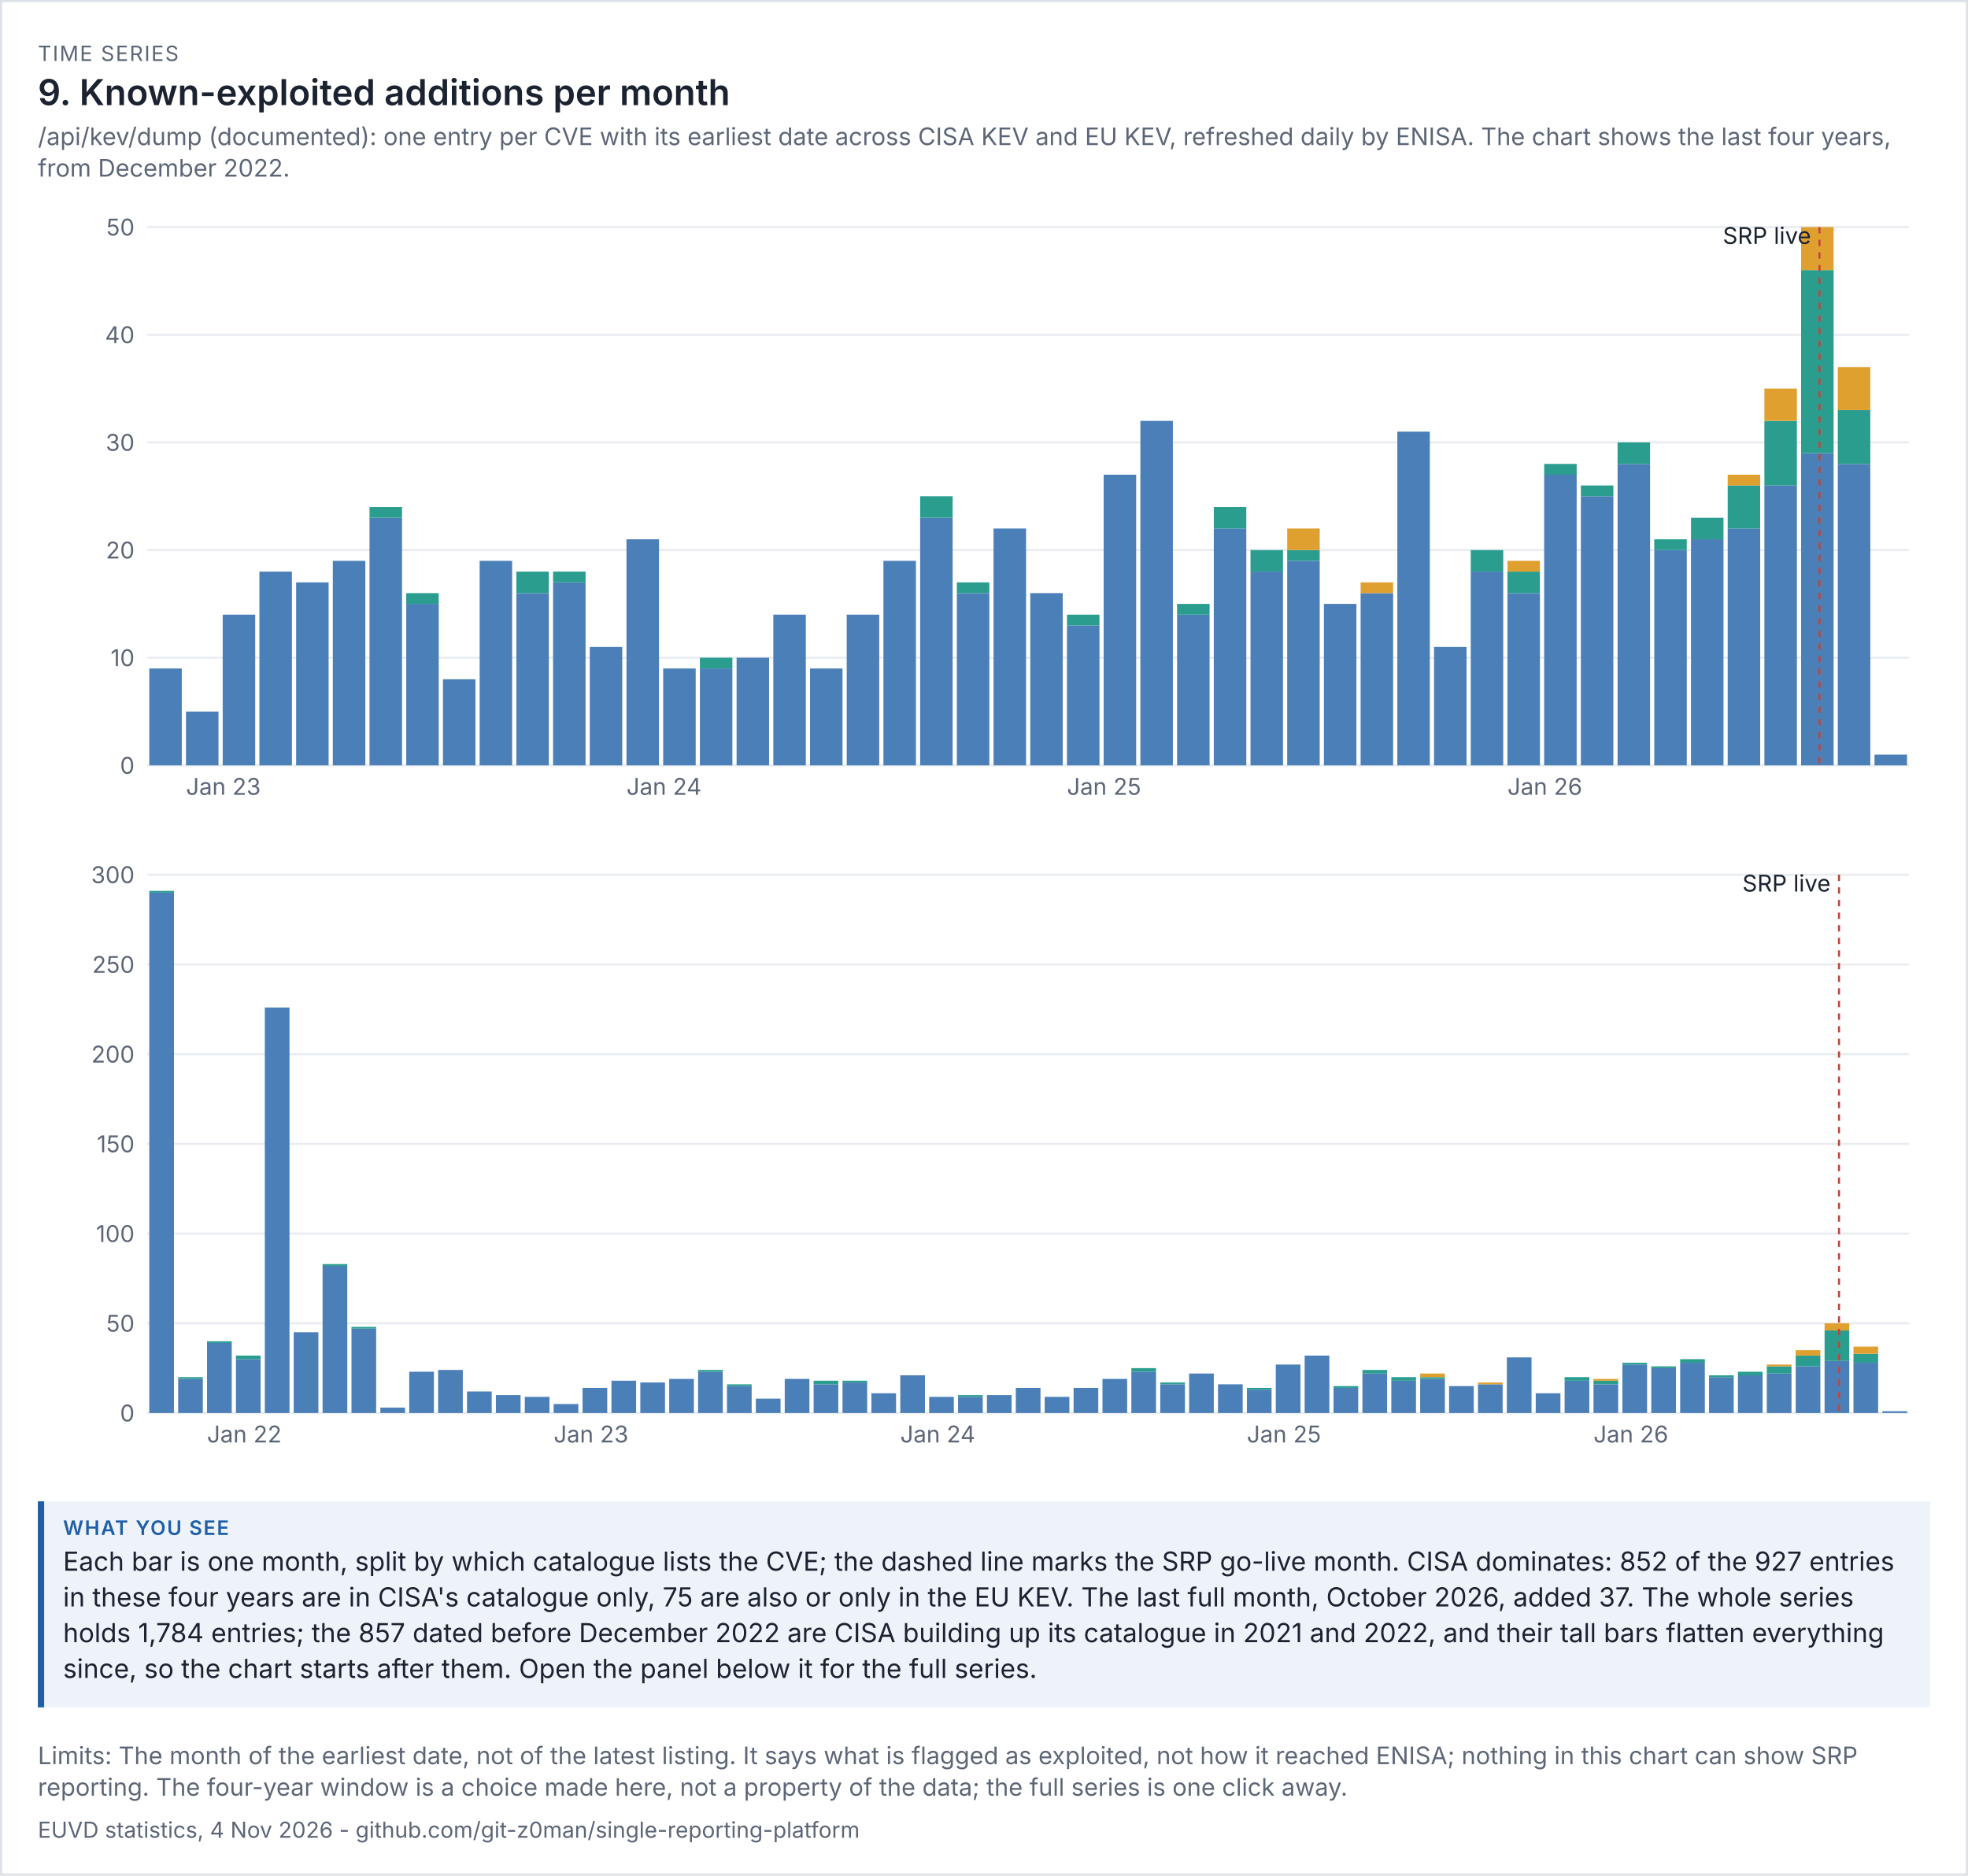
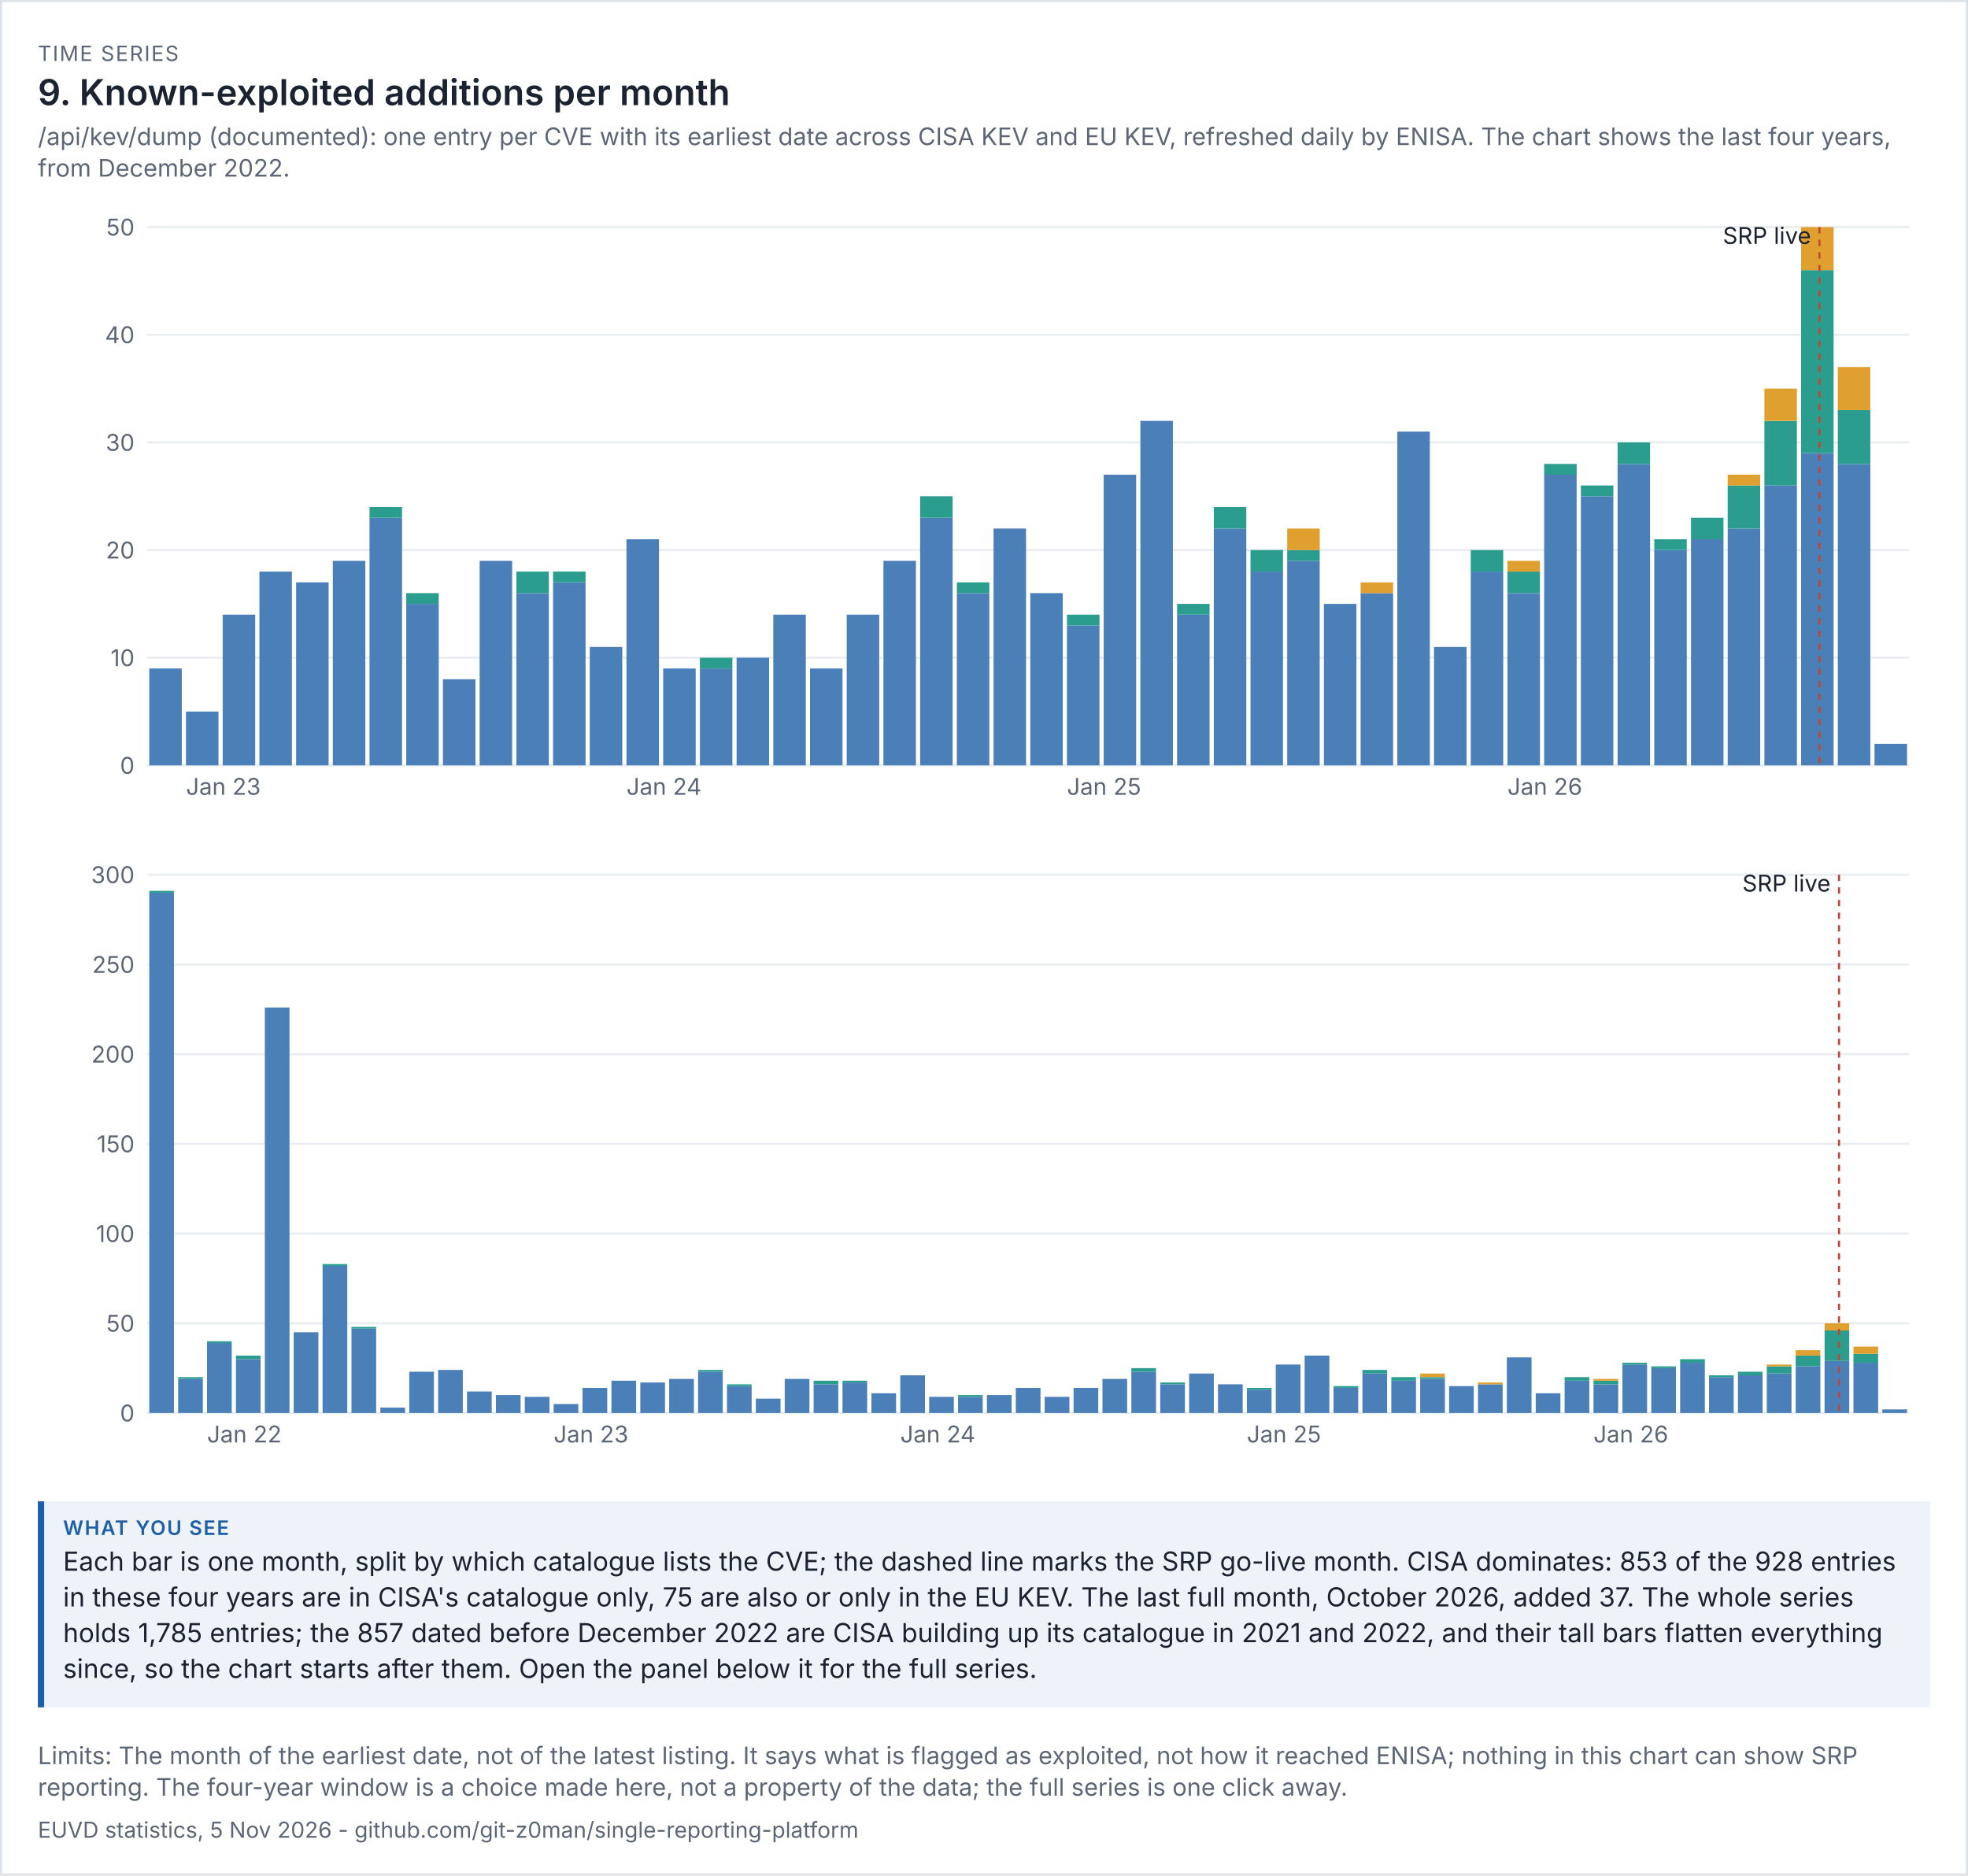
<svg xmlns="http://www.w3.org/2000/svg" viewBox="0 0 936 892" width="936" height="892" font-family="system-ui,-apple-system,'Segoe UI',sans-serif">
  <rect width="100%" height="100%" fill="#ffffff" />
  <rect x="0.5" y="0.5" width="935" height="891" fill="none" stroke="#dde1e8" />
  <text x="18" y="29" font-size="10" letter-spacing="0.6" fill="#5d6677">TIME SERIES</text>
  <text x="18" y="50" font-size="17" fill="#1b2230" font-weight="600">9. Known-exploited additions per month</text>
  <text x="18" y="69" font-size="11.5" fill="#5d6677">/api/kev/dump (documented): one entry per CVE with its earliest date across CISA KEV and EU KEV, refreshed daily by ENISA. The chart shows the last four years,</text>
  <text x="18" y="84" font-size="11.5" fill="#5d6677">from December 2022.</text>
  <g transform="translate(18,94) scale(1)" font-size="11">
    <svg viewBox="0 0 900 300" role="img" width="900" height="300">
      <g>
        <line x1="52" x2="890" y1="270" y2="270" stroke="rgb(233, 236, 241)" />
        <text x="46" y="274" text-anchor="end" fill="rgb(93, 102, 119)">0</text>
        <line x1="52" x2="890" y1="218.8" y2="218.8" stroke="rgb(233, 236, 241)" />
        <text x="46" y="222.8" text-anchor="end" fill="rgb(93, 102, 119)">10</text>
        <line x1="52" x2="890" y1="167.6" y2="167.6" stroke="rgb(233, 236, 241)" />
        <text x="46" y="171.6" text-anchor="end" fill="rgb(93, 102, 119)">20</text>
        <line x1="52" x2="890" y1="116.4" y2="116.4" stroke="rgb(233, 236, 241)" />
        <text x="46" y="120.4" text-anchor="end" fill="rgb(93, 102, 119)">30</text>
        <line x1="52" x2="890" y1="65.2" y2="65.2" stroke="rgb(233, 236, 241)" />
        <text x="46" y="69.2" text-anchor="end" fill="rgb(93, 102, 119)">40</text>
        <line x1="52" x2="890" y1="14" y2="14" stroke="rgb(233, 236, 241)" />
        <text x="46" y="18" text-anchor="end" fill="rgb(93, 102, 119)">50</text>
        <rect x="53" y="223.92" width="15.458" height="46.08" fill="rgb(75, 127, 184)" />
        <rect x="70.458" y="244.4" width="15.458" height="25.6" fill="rgb(75, 127, 184)" />
        <text x="70.458" y="284" fill="rgb(93, 102, 119)">Jan 23</text>
        <rect x="87.917" y="198.32" width="15.458" height="71.68" fill="rgb(75, 127, 184)" />
        <rect x="105.375" y="177.84" width="15.458" height="92.16" fill="rgb(75, 127, 184)" />
        <rect x="122.833" y="182.96" width="15.458" height="87.04" fill="rgb(75, 127, 184)" />
        <rect x="140.292" y="172.72" width="15.458" height="97.28" fill="rgb(75, 127, 184)" />
        <rect x="157.75" y="152.24" width="15.458" height="117.76" fill="rgb(75, 127, 184)" />
        <rect x="157.75" y="147.12" width="15.458" height="5.12" fill="rgb(42, 157, 143)" />
        <rect x="175.208" y="193.2" width="15.458" height="76.8" fill="rgb(75, 127, 184)" />
        <rect x="175.208" y="188.08" width="15.458" height="5.12" fill="rgb(42, 157, 143)" />
        <rect x="192.667" y="229.04" width="15.458" height="40.96" fill="rgb(75, 127, 184)" />
        <rect x="210.125" y="172.72" width="15.458" height="97.28" fill="rgb(75, 127, 184)" />
        <rect x="227.583" y="188.08" width="15.458" height="81.92" fill="rgb(75, 127, 184)" />
        <rect x="227.583" y="177.84" width="15.458" height="10.24" fill="rgb(42, 157, 143)" />
        <rect x="245.042" y="182.96" width="15.458" height="87.04" fill="rgb(75, 127, 184)" />
        <rect x="245.042" y="177.84" width="15.458" height="5.12" fill="rgb(42, 157, 143)" />
        <rect x="262.5" y="213.68" width="15.458" height="56.32" fill="rgb(75, 127, 184)" />
        <rect x="279.958" y="162.48" width="15.458" height="107.52" fill="rgb(75, 127, 184)" />
        <text x="279.958" y="284" fill="rgb(93, 102, 119)">Jan 24</text>
        <rect x="297.417" y="223.92" width="15.458" height="46.08" fill="rgb(75, 127, 184)" />
        <rect x="314.875" y="223.92" width="15.458" height="46.08" fill="rgb(75, 127, 184)" />
        <rect x="314.875" y="218.8" width="15.458" height="5.12" fill="rgb(42, 157, 143)" />
        <rect x="332.333" y="218.8" width="15.458" height="51.2" fill="rgb(75, 127, 184)" />
        <rect x="349.792" y="198.32" width="15.458" height="71.68" fill="rgb(75, 127, 184)" />
        <rect x="367.25" y="223.92" width="15.458" height="46.08" fill="rgb(75, 127, 184)" />
        <rect x="384.708" y="198.32" width="15.458" height="71.68" fill="rgb(75, 127, 184)" />
        <rect x="402.167" y="172.72" width="15.458" height="97.28" fill="rgb(75, 127, 184)" />
        <rect x="419.625" y="152.24" width="15.458" height="117.76" fill="rgb(75, 127, 184)" />
        <rect x="419.625" y="142" width="15.458" height="10.24" fill="rgb(42, 157, 143)" />
        <rect x="437.083" y="188.08" width="15.458" height="81.92" fill="rgb(75, 127, 184)" />
        <rect x="437.083" y="182.96" width="15.458" height="5.12" fill="rgb(42, 157, 143)" />
        <rect x="454.542" y="157.36" width="15.458" height="112.64" fill="rgb(75, 127, 184)" />
        <rect x="472" y="188.08" width="15.458" height="81.92" fill="rgb(75, 127, 184)" />
        <rect x="489.458" y="203.44" width="15.458" height="66.56" fill="rgb(75, 127, 184)" />
        <rect x="489.458" y="198.32" width="15.458" height="5.12" fill="rgb(42, 157, 143)" />
        <text x="489.458" y="284" fill="rgb(93, 102, 119)">Jan 25</text>
        <rect x="506.917" y="131.76" width="15.458" height="138.24" fill="rgb(75, 127, 184)" />
        <rect x="524.375" y="106.16" width="15.458" height="163.84" fill="rgb(75, 127, 184)" />
        <rect x="541.833" y="198.32" width="15.458" height="71.68" fill="rgb(75, 127, 184)" />
        <rect x="541.833" y="193.2" width="15.458" height="5.12" fill="rgb(42, 157, 143)" />
        <rect x="559.292" y="157.36" width="15.458" height="112.64" fill="rgb(75, 127, 184)" />
        <rect x="559.292" y="147.12" width="15.458" height="10.24" fill="rgb(42, 157, 143)" />
        <rect x="576.75" y="177.84" width="15.458" height="92.16" fill="rgb(75, 127, 184)" />
        <rect x="576.75" y="167.6" width="15.458" height="10.24" fill="rgb(42, 157, 143)" />
        <rect x="594.208" y="172.72" width="15.458" height="97.28" fill="rgb(75, 127, 184)" />
        <rect x="594.208" y="167.6" width="15.458" height="5.12" fill="rgb(42, 157, 143)" />
        <rect x="594.208" y="157.36" width="15.458" height="10.24" fill="rgb(224, 160, 48)" />
        <rect x="611.667" y="193.2" width="15.458" height="76.8" fill="rgb(75, 127, 184)" />
        <rect x="629.125" y="188.08" width="15.458" height="81.92" fill="rgb(75, 127, 184)" />
        <rect x="629.125" y="182.96" width="15.458" height="5.12" fill="rgb(224, 160, 48)" />
        <rect x="646.583" y="111.28" width="15.458" height="158.72" fill="rgb(75, 127, 184)" />
        <rect x="664.042" y="213.68" width="15.458" height="56.32" fill="rgb(75, 127, 184)" />
        <rect x="681.5" y="177.84" width="15.458" height="92.16" fill="rgb(75, 127, 184)" />
        <rect x="681.5" y="167.6" width="15.458" height="10.24" fill="rgb(42, 157, 143)" />
        <rect x="698.958" y="188.08" width="15.458" height="81.92" fill="rgb(75, 127, 184)" />
        <rect x="698.958" y="177.84" width="15.458" height="10.24" fill="rgb(42, 157, 143)" />
        <rect x="698.958" y="172.72" width="15.458" height="5.12" fill="rgb(224, 160, 48)" />
        <text x="698.958" y="284" fill="rgb(93, 102, 119)">Jan 26</text>
        <rect x="716.417" y="131.76" width="15.458" height="138.24" fill="rgb(75, 127, 184)" />
        <rect x="716.417" y="126.64" width="15.458" height="5.12" fill="rgb(42, 157, 143)" />
        <rect x="733.875" y="142" width="15.458" height="128" fill="rgb(75, 127, 184)" />
        <rect x="733.875" y="136.88" width="15.458" height="5.12" fill="rgb(42, 157, 143)" />
        <rect x="751.333" y="126.64" width="15.458" height="143.36" fill="rgb(75, 127, 184)" />
        <rect x="751.333" y="116.4" width="15.458" height="10.24" fill="rgb(42, 157, 143)" />
        <rect x="768.792" y="167.6" width="15.458" height="102.4" fill="rgb(75, 127, 184)" />
        <rect x="768.792" y="162.48" width="15.458" height="5.12" fill="rgb(42, 157, 143)" />
        <rect x="786.25" y="162.48" width="15.458" height="107.52" fill="rgb(75, 127, 184)" />
        <rect x="786.25" y="152.24" width="15.458" height="10.24" fill="rgb(42, 157, 143)" />
        <rect x="803.708" y="157.36" width="15.458" height="112.64" fill="rgb(75, 127, 184)" />
        <rect x="803.708" y="136.88" width="15.458" height="20.48" fill="rgb(42, 157, 143)" />
        <rect x="803.708" y="131.76" width="15.458" height="5.12" fill="rgb(224, 160, 48)" />
        <rect x="821.167" y="136.88" width="15.458" height="133.12" fill="rgb(75, 127, 184)" />
        <rect x="821.167" y="106.16" width="15.458" height="30.72" fill="rgb(42, 157, 143)" />
        <rect x="821.167" y="90.8" width="15.458" height="15.36" fill="rgb(224, 160, 48)" />
        <rect x="838.625" y="121.52" width="15.458" height="148.48" fill="rgb(75, 127, 184)" />
        <rect x="838.625" y="34.48" width="15.458" height="87.04" fill="rgb(42, 157, 143)" />
        <rect x="838.625" y="14" width="15.458" height="20.48" fill="rgb(224, 160, 48)" />
        <line x1="847.354" x2="847.354" y1="14" y2="270" stroke="rgb(192, 70, 58)" stroke-dasharray="3 3" />
        <text x="843.354" y="22" text-anchor="end" class="t" fill="rgb(27, 34, 48)">SRP live</text>
        <rect x="856.083" y="126.64" width="15.458" height="143.36" fill="rgb(75, 127, 184)" />
        <rect x="856.083" y="101.04" width="15.458" height="25.6" fill="rgb(42, 157, 143)" />
        <rect x="856.083" y="80.56" width="15.458" height="20.48" fill="rgb(224, 160, 48)" />
-         <rect x="873.542" y="264.88" width="15.458" height="5.12" fill="rgb(75, 127, 184)" />
+         <rect x="873.542" y="259.76" width="15.458" height="10.24" fill="rgb(75, 127, 184)" />
      </g>
    </svg>
  </g>
  <g transform="translate(18,402) scale(1)" font-size="11">
    <svg viewBox="0 0 900 300" role="img" width="900" height="300">
      <g>
        <line x1="52" x2="890" y1="270" y2="270" stroke="rgb(233, 236, 241)" />
        <text x="46" y="274" text-anchor="end" fill="rgb(93, 102, 119)">0</text>
        <line x1="52" x2="890" y1="227.333" y2="227.333" stroke="rgb(233, 236, 241)" />
        <text x="46" y="231.333" text-anchor="end" fill="rgb(93, 102, 119)">50</text>
        <line x1="52" x2="890" y1="184.667" y2="184.667" stroke="rgb(233, 236, 241)" />
        <text x="46" y="188.667" text-anchor="end" fill="rgb(93, 102, 119)">100</text>
        <line x1="52" x2="890" y1="142" y2="142" stroke="rgb(233, 236, 241)" />
        <text x="46" y="146" text-anchor="end" fill="rgb(93, 102, 119)">150</text>
        <line x1="52" x2="890" y1="99.333" y2="99.333" stroke="rgb(233, 236, 241)" />
        <text x="46" y="103.333" text-anchor="end" fill="rgb(93, 102, 119)">200</text>
        <line x1="52" x2="890" y1="56.667" y2="56.667" stroke="rgb(233, 236, 241)" />
        <text x="46" y="60.667" text-anchor="end" fill="rgb(93, 102, 119)">250</text>
        <line x1="52" x2="890" y1="14" y2="14" stroke="rgb(233, 236, 241)" />
        <text x="46" y="18" text-anchor="end" fill="rgb(93, 102, 119)">300</text>
        <rect x="53" y="22.533" width="11.738" height="247.467" fill="rgb(75, 127, 184)" />
        <rect x="53" y="21.68" width="11.738" height="0.853" fill="rgb(42, 157, 143)" />
        <rect x="66.738" y="253.787" width="11.738" height="16.213" fill="rgb(75, 127, 184)" />
        <rect x="66.738" y="252.933" width="11.738" height="0.853" fill="rgb(42, 157, 143)" />
        <rect x="80.475" y="236.72" width="11.738" height="33.28" fill="rgb(75, 127, 184)" />
        <rect x="80.475" y="235.867" width="11.738" height="0.853" fill="rgb(42, 157, 143)" />
        <text x="80.475" y="284" fill="rgb(93, 102, 119)">Jan 22</text>
        <rect x="94.213" y="244.4" width="11.738" height="25.6" fill="rgb(75, 127, 184)" />
        <rect x="94.213" y="242.693" width="11.738" height="1.707" fill="rgb(42, 157, 143)" />
        <rect x="107.951" y="77.147" width="11.738" height="192.853" fill="rgb(75, 127, 184)" />
        <rect x="121.689" y="231.6" width="11.738" height="38.4" fill="rgb(75, 127, 184)" />
        <rect x="135.426" y="200.027" width="11.738" height="69.973" fill="rgb(75, 127, 184)" />
        <rect x="135.426" y="199.173" width="11.738" height="0.853" fill="rgb(42, 157, 143)" />
        <rect x="149.164" y="229.893" width="11.738" height="40.107" fill="rgb(75, 127, 184)" />
        <rect x="149.164" y="229.04" width="11.738" height="0.853" fill="rgb(42, 157, 143)" />
        <rect x="162.902" y="267.44" width="11.738" height="2.56" fill="rgb(75, 127, 184)" />
        <rect x="176.639" y="250.373" width="11.738" height="19.627" fill="rgb(75, 127, 184)" />
        <rect x="190.377" y="249.52" width="11.738" height="20.48" fill="rgb(75, 127, 184)" />
        <rect x="204.115" y="259.76" width="11.738" height="10.24" fill="rgb(75, 127, 184)" />
        <rect x="217.852" y="261.467" width="11.738" height="8.533" fill="rgb(75, 127, 184)" />
        <rect x="231.59" y="262.32" width="11.738" height="7.68" fill="rgb(75, 127, 184)" />
        <rect x="245.328" y="265.733" width="11.738" height="4.267" fill="rgb(75, 127, 184)" />
        <text x="245.328" y="284" fill="rgb(93, 102, 119)">Jan 23</text>
        <rect x="259.066" y="258.053" width="11.738" height="11.947" fill="rgb(75, 127, 184)" />
        <rect x="272.803" y="254.64" width="11.738" height="15.36" fill="rgb(75, 127, 184)" />
        <rect x="286.541" y="255.493" width="11.738" height="14.507" fill="rgb(75, 127, 184)" />
        <rect x="300.279" y="253.787" width="11.738" height="16.213" fill="rgb(75, 127, 184)" />
        <rect x="314.016" y="250.373" width="11.738" height="19.627" fill="rgb(75, 127, 184)" />
        <rect x="314.016" y="249.52" width="11.738" height="0.853" fill="rgb(42, 157, 143)" />
        <rect x="327.754" y="257.2" width="11.738" height="12.8" fill="rgb(75, 127, 184)" />
        <rect x="327.754" y="256.347" width="11.738" height="0.853" fill="rgb(42, 157, 143)" />
        <rect x="341.492" y="263.173" width="11.738" height="6.827" fill="rgb(75, 127, 184)" />
        <rect x="355.23" y="253.787" width="11.738" height="16.213" fill="rgb(75, 127, 184)" />
        <rect x="368.967" y="256.347" width="11.738" height="13.653" fill="rgb(75, 127, 184)" />
        <rect x="368.967" y="254.64" width="11.738" height="1.707" fill="rgb(42, 157, 143)" />
        <rect x="382.705" y="255.493" width="11.738" height="14.507" fill="rgb(75, 127, 184)" />
        <rect x="382.705" y="254.64" width="11.738" height="0.853" fill="rgb(42, 157, 143)" />
        <rect x="396.443" y="260.613" width="11.738" height="9.387" fill="rgb(75, 127, 184)" />
        <rect x="410.18" y="252.08" width="11.738" height="17.92" fill="rgb(75, 127, 184)" />
        <text x="410.18" y="284" fill="rgb(93, 102, 119)">Jan 24</text>
        <rect x="423.918" y="262.32" width="11.738" height="7.68" fill="rgb(75, 127, 184)" />
        <rect x="437.656" y="262.32" width="11.738" height="7.68" fill="rgb(75, 127, 184)" />
        <rect x="437.656" y="261.467" width="11.738" height="0.853" fill="rgb(42, 157, 143)" />
        <rect x="451.393" y="261.467" width="11.738" height="8.533" fill="rgb(75, 127, 184)" />
        <rect x="465.131" y="258.053" width="11.738" height="11.947" fill="rgb(75, 127, 184)" />
        <rect x="478.869" y="262.32" width="11.738" height="7.68" fill="rgb(75, 127, 184)" />
        <rect x="492.607" y="258.053" width="11.738" height="11.947" fill="rgb(75, 127, 184)" />
        <rect x="506.344" y="253.787" width="11.738" height="16.213" fill="rgb(75, 127, 184)" />
        <rect x="520.082" y="250.373" width="11.738" height="19.627" fill="rgb(75, 127, 184)" />
        <rect x="520.082" y="248.667" width="11.738" height="1.707" fill="rgb(42, 157, 143)" />
        <rect x="533.82" y="256.347" width="11.738" height="13.653" fill="rgb(75, 127, 184)" />
        <rect x="533.82" y="255.493" width="11.738" height="0.853" fill="rgb(42, 157, 143)" />
        <rect x="547.557" y="251.227" width="11.738" height="18.773" fill="rgb(75, 127, 184)" />
        <rect x="561.295" y="256.347" width="11.738" height="13.653" fill="rgb(75, 127, 184)" />
        <rect x="575.033" y="258.907" width="11.738" height="11.093" fill="rgb(75, 127, 184)" />
        <rect x="575.033" y="258.053" width="11.738" height="0.853" fill="rgb(42, 157, 143)" />
        <text x="575.033" y="284" fill="rgb(93, 102, 119)">Jan 25</text>
        <rect x="588.77" y="246.96" width="11.738" height="23.04" fill="rgb(75, 127, 184)" />
        <rect x="602.508" y="242.693" width="11.738" height="27.307" fill="rgb(75, 127, 184)" />
        <rect x="616.246" y="258.053" width="11.738" height="11.947" fill="rgb(75, 127, 184)" />
        <rect x="616.246" y="257.2" width="11.738" height="0.853" fill="rgb(42, 157, 143)" />
        <rect x="629.984" y="251.227" width="11.738" height="18.773" fill="rgb(75, 127, 184)" />
        <rect x="629.984" y="249.52" width="11.738" height="1.707" fill="rgb(42, 157, 143)" />
        <rect x="643.721" y="254.64" width="11.738" height="15.36" fill="rgb(75, 127, 184)" />
        <rect x="643.721" y="252.933" width="11.738" height="1.707" fill="rgb(42, 157, 143)" />
        <rect x="657.459" y="253.787" width="11.738" height="16.213" fill="rgb(75, 127, 184)" />
        <rect x="657.459" y="252.933" width="11.738" height="0.853" fill="rgb(42, 157, 143)" />
        <rect x="657.459" y="251.227" width="11.738" height="1.707" fill="rgb(224, 160, 48)" />
        <rect x="671.197" y="257.2" width="11.738" height="12.8" fill="rgb(75, 127, 184)" />
        <rect x="684.934" y="256.347" width="11.738" height="13.653" fill="rgb(75, 127, 184)" />
        <rect x="684.934" y="255.493" width="11.738" height="0.853" fill="rgb(224, 160, 48)" />
        <rect x="698.672" y="243.547" width="11.738" height="26.453" fill="rgb(75, 127, 184)" />
        <rect x="712.41" y="260.613" width="11.738" height="9.387" fill="rgb(75, 127, 184)" />
        <rect x="726.148" y="254.64" width="11.738" height="15.36" fill="rgb(75, 127, 184)" />
        <rect x="726.148" y="252.933" width="11.738" height="1.707" fill="rgb(42, 157, 143)" />
        <rect x="739.885" y="256.347" width="11.738" height="13.653" fill="rgb(75, 127, 184)" />
        <rect x="739.885" y="254.64" width="11.738" height="1.707" fill="rgb(42, 157, 143)" />
        <rect x="739.885" y="253.787" width="11.738" height="0.853" fill="rgb(224, 160, 48)" />
        <text x="739.885" y="284" fill="rgb(93, 102, 119)">Jan 26</text>
        <rect x="753.623" y="246.96" width="11.738" height="23.04" fill="rgb(75, 127, 184)" />
        <rect x="753.623" y="246.107" width="11.738" height="0.853" fill="rgb(42, 157, 143)" />
        <rect x="767.361" y="248.667" width="11.738" height="21.333" fill="rgb(75, 127, 184)" />
        <rect x="767.361" y="247.813" width="11.738" height="0.853" fill="rgb(42, 157, 143)" />
        <rect x="781.098" y="246.107" width="11.738" height="23.893" fill="rgb(75, 127, 184)" />
        <rect x="781.098" y="244.4" width="11.738" height="1.707" fill="rgb(42, 157, 143)" />
        <rect x="794.836" y="252.933" width="11.738" height="17.067" fill="rgb(75, 127, 184)" />
        <rect x="794.836" y="252.08" width="11.738" height="0.853" fill="rgb(42, 157, 143)" />
        <rect x="808.574" y="252.08" width="11.738" height="17.92" fill="rgb(75, 127, 184)" />
        <rect x="808.574" y="250.373" width="11.738" height="1.707" fill="rgb(42, 157, 143)" />
        <rect x="822.311" y="251.227" width="11.738" height="18.773" fill="rgb(75, 127, 184)" />
        <rect x="822.311" y="247.813" width="11.738" height="3.413" fill="rgb(42, 157, 143)" />
        <rect x="822.311" y="246.96" width="11.738" height="0.853" fill="rgb(224, 160, 48)" />
        <rect x="836.049" y="247.813" width="11.738" height="22.187" fill="rgb(75, 127, 184)" />
        <rect x="836.049" y="242.693" width="11.738" height="5.12" fill="rgb(42, 157, 143)" />
        <rect x="836.049" y="240.133" width="11.738" height="2.56" fill="rgb(224, 160, 48)" />
        <rect x="849.787" y="245.253" width="11.738" height="24.747" fill="rgb(75, 127, 184)" />
        <rect x="849.787" y="230.747" width="11.738" height="14.507" fill="rgb(42, 157, 143)" />
        <rect x="849.787" y="227.333" width="11.738" height="3.413" fill="rgb(224, 160, 48)" />
        <line x1="856.656" x2="856.656" y1="14" y2="270" stroke="rgb(192, 70, 58)" stroke-dasharray="3 3" />
        <text x="852.656" y="22" text-anchor="end" class="t" fill="rgb(27, 34, 48)">SRP live</text>
        <rect x="863.525" y="246.107" width="11.738" height="23.893" fill="rgb(75, 127, 184)" />
        <rect x="863.525" y="241.84" width="11.738" height="4.267" fill="rgb(42, 157, 143)" />
        <rect x="863.525" y="238.427" width="11.738" height="3.413" fill="rgb(224, 160, 48)" />
-         <rect x="877.262" y="269.147" width="11.738" height="0.853" fill="rgb(75, 127, 184)" />
+         <rect x="877.262" y="268.293" width="11.738" height="1.707" fill="rgb(75, 127, 184)" />
      </g>
    </svg>
  </g>
  <rect x="18" y="714" width="900" height="98" fill="#eef3fa" />
  <rect x="18" y="714" width="3" height="98" fill="#1f5fa8" />
  <text x="30" y="730" font-size="9.5" letter-spacing="0.6" font-weight="600" fill="#1f5fa8">WHAT YOU SEE</text>
-   <text x="30" y="747" font-size="12.5" fill="#1b2230">Each bar is one month, split by which catalogue lists the CVE; the dashed line marks the SRP go-live month. CISA dominates: 852 of the 927 entries</text>
+   <text x="30" y="747" font-size="12.5" fill="#1b2230">Each bar is one month, split by which catalogue lists the CVE; the dashed line marks the SRP go-live month. CISA dominates: 853 of the 928 entries</text>
  <text x="30" y="764" font-size="12.5" fill="#1b2230">in these four years are in CISA's catalogue only, 75 are also or only in the EU KEV. The last full month, October 2026, added 37. The whole series</text>
-   <text x="30" y="781" font-size="12.5" fill="#1b2230">holds 1,784 entries; the 857 dated before December 2022 are CISA building up its catalogue in 2021 and 2022, and their tall bars flatten everything</text>
+   <text x="30" y="781" font-size="12.5" fill="#1b2230">holds 1,785 entries; the 857 dated before December 2022 are CISA building up its catalogue in 2021 and 2022, and their tall bars flatten everything</text>
  <text x="30" y="798" font-size="12.5" fill="#1b2230">since, so the chart starts after them. Open the panel below it for the full series.</text>
  <text x="18" y="839" font-size="11.5" fill="#5d6677">Limits: The month of the earliest date, not of the latest listing. It says what is flagged as exploited, not how it reached ENISA; nothing in this chart can show SRP</text>
  <text x="18" y="854" font-size="11.5" fill="#5d6677">reporting. The four-year window is a choice made here, not a property of the data; the full series is one click away.</text>
-   <text x="18" y="874" font-size="10.5" fill="#5d6677">EUVD statistics, 4 Nov 2026 - github.com/git-z0man/single-reporting-platform</text>
+   <text x="18" y="874" font-size="10.5" fill="#5d6677">EUVD statistics, 5 Nov 2026 - github.com/git-z0man/single-reporting-platform</text>
</svg>
